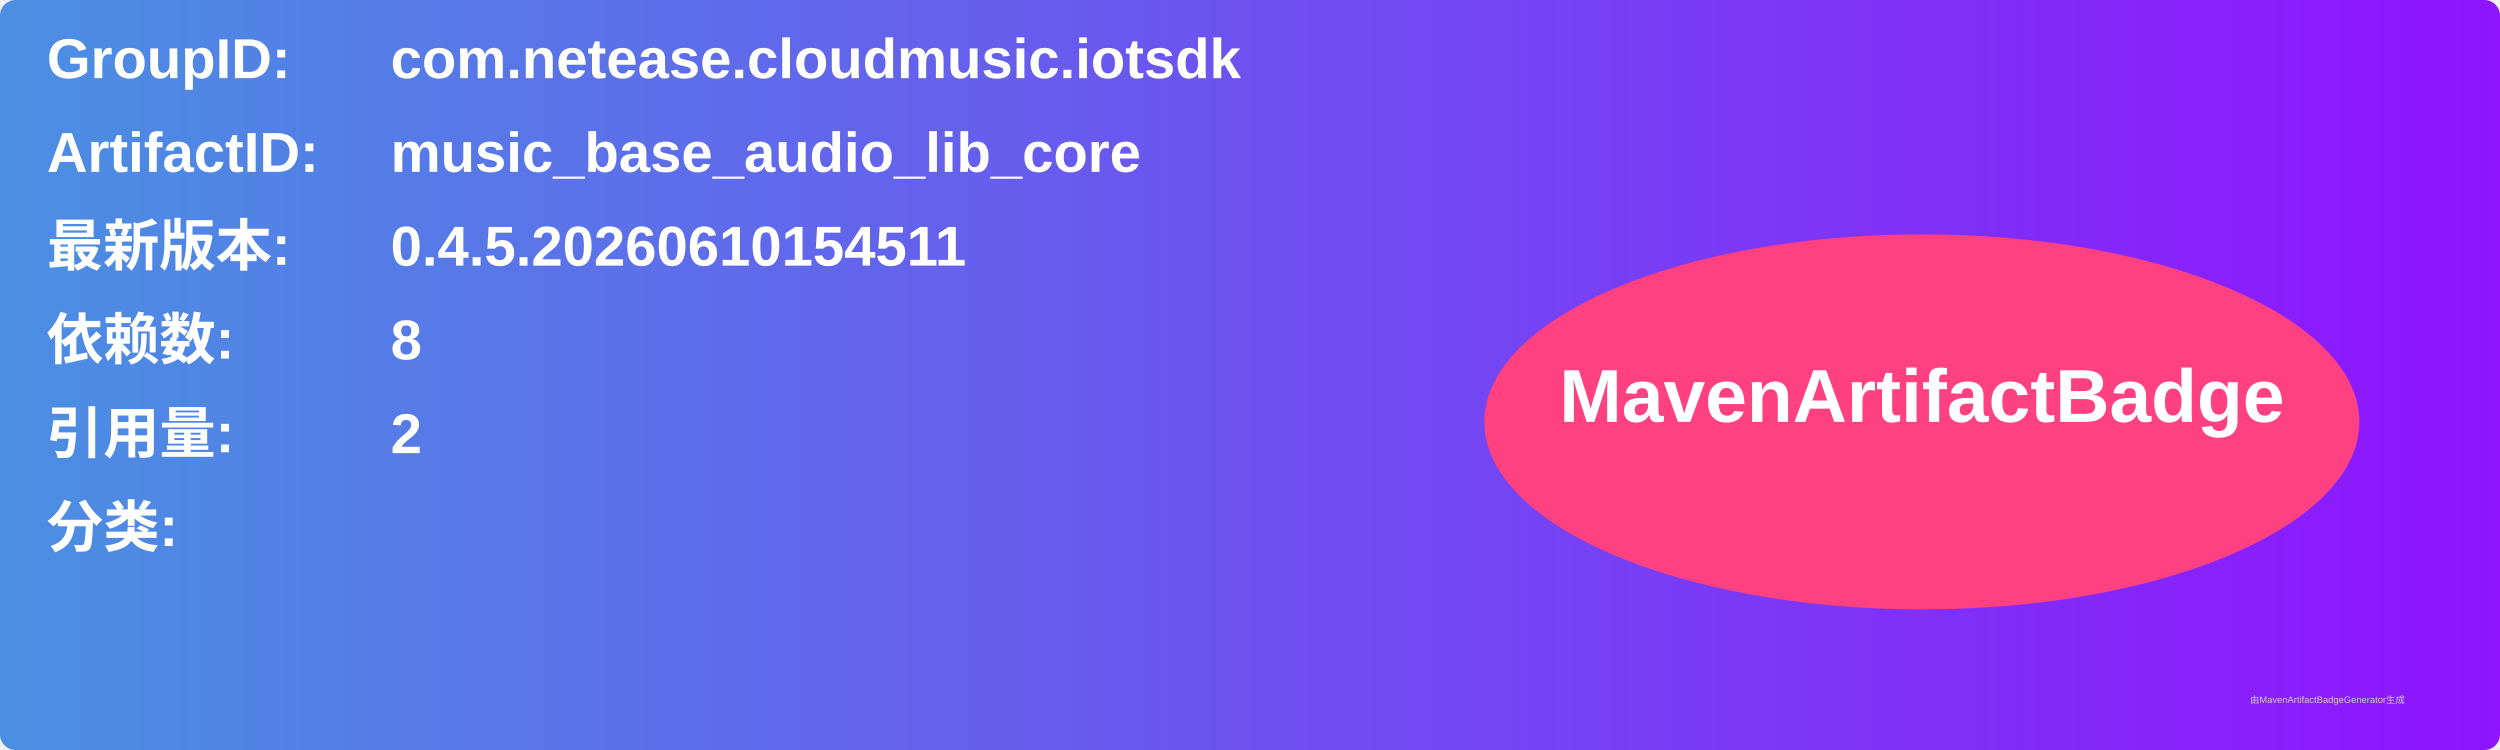
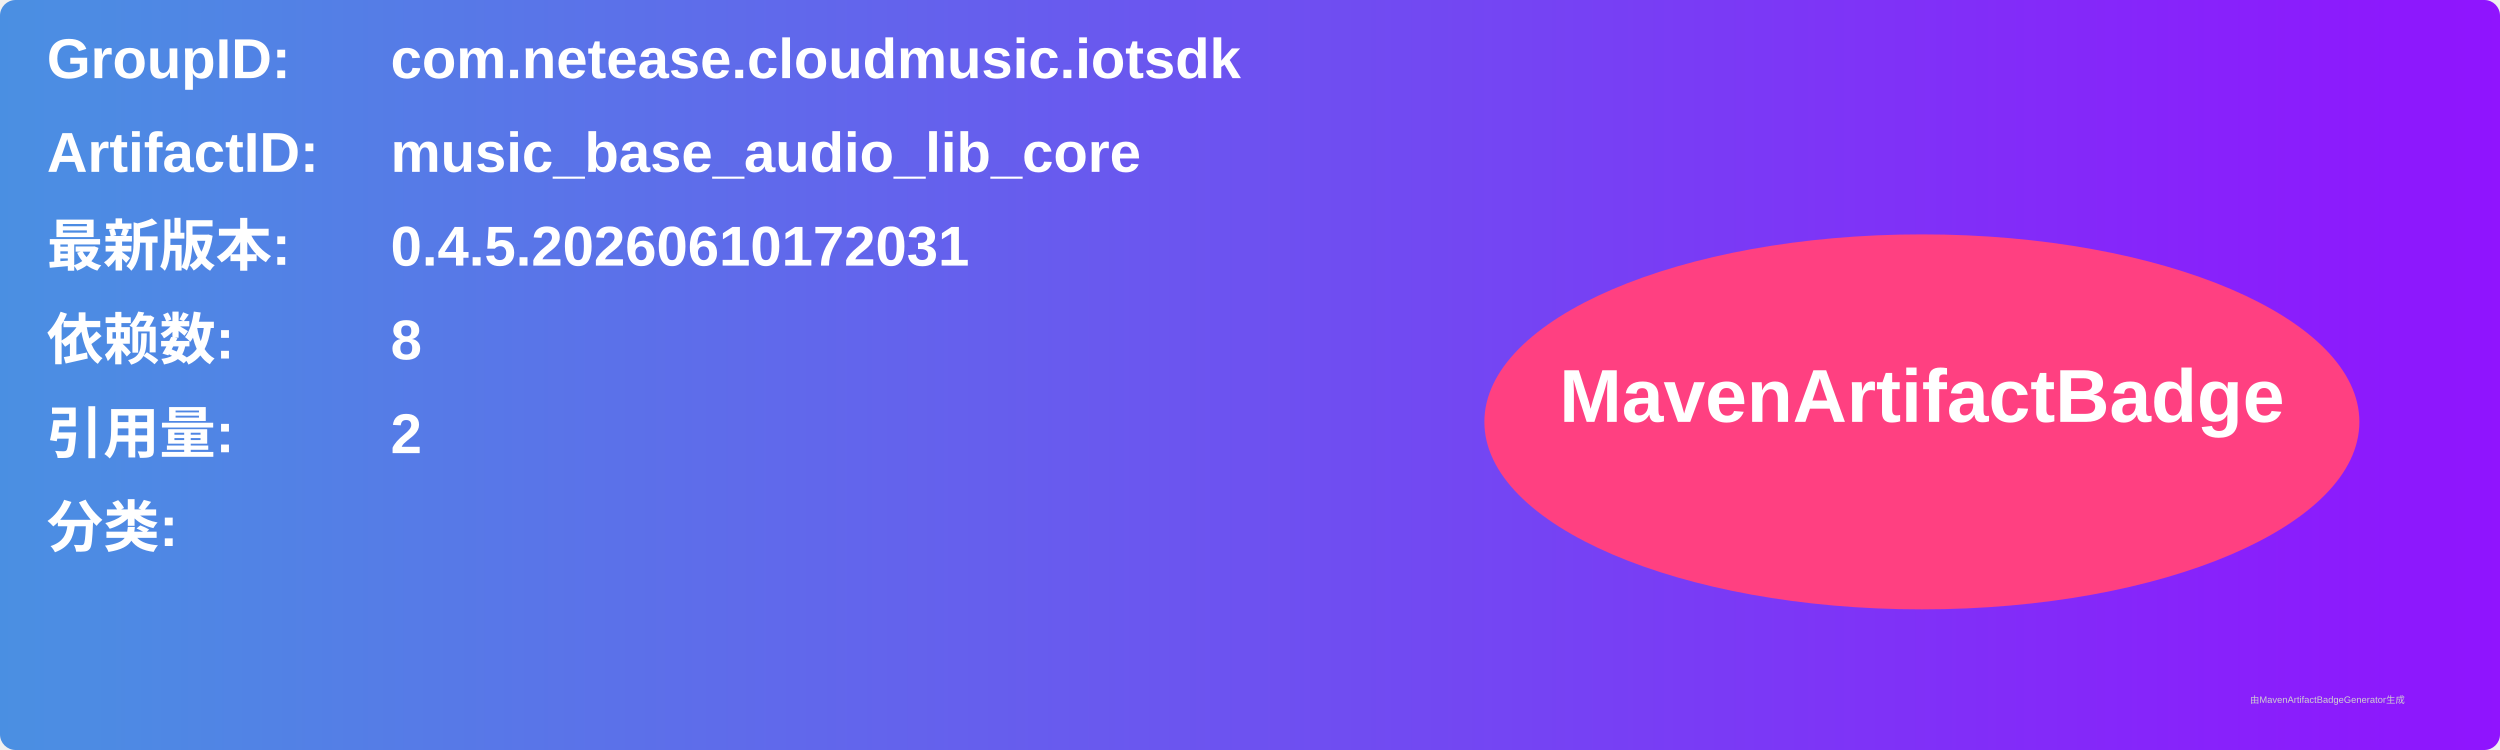
<svg xmlns="http://www.w3.org/2000/svg" width="800" height="240" viewBox="0 0 800 240">
  <linearGradient id="grad" x1="0%" y1="0%" x2="100%" y2="0%">
    <stop offset="0%" stop-color="#4a90e2" />
    <stop offset="100%" stop-color="#9013fe" />
  </linearGradient>
  <rect width="100%" height="100%" rx="5" ry="5" fill="url(#grad)" />
  <g transform="translate(15, 15)">
    <text x="0" y="10" font-family="Arial" font-size="18" fill="white" font-weight="bold" width="260">GroupID:</text>
    <text x="110" y="10" font-family="Arial" font-size="18" fill="white" font-weight="bold" width="460">com.netease.cloudmusic.iotsdk</text>
    <text x="0" y="40" font-family="Arial" font-size="18" fill="white" font-weight="bold" width="260">ArtifactID:</text>
    <text x="110" y="40" font-family="Arial" font-size="18" fill="white" font-weight="bold" width="460">music_base_audio_lib_core</text>
    <text x="0" y="70" font-family="Arial" font-size="18" fill="white" font-weight="bold">最新版本:</text>
    <text x="110" y="70" font-family="Arial" font-size="18" fill="white" font-weight="bold">
-       <tspan font-weight="bold">0.4.5.20260610154511</tspan>
+       <tspan font-weight="bold">0.4.5.20260610172031</tspan>
    </text>
    <text x="0" y="100" font-family="Arial" font-size="18" fill="white" font-weight="bold">依赖数: </text>
    <text x="110" y="100" font-family="Arial" font-size="18" fill="white">
      <tspan font-weight="bold">8</tspan>
    </text>
    <text x="0" y="130" font-family="Arial" font-size="18" fill="white" font-weight="bold">引用量: </text>
    <text x="110" y="130" font-family="Arial" font-size="18" fill="white">
      <tspan font-weight="bold">2</tspan>
    </text>
    <text x="0" y="160" font-family="Arial" font-size="18" fill="white" font-weight="bold">分类:</text>
    <text x="10" y="190" font-family="Arial" font-size="10" fill="white">
      <tspan font-weight="bold" />
    </text>
    <ellipse cx="600" cy="120" rx="140" ry="60" fill="#ff4081" />
    <text x="600" y="120" text-anchor="middle" font-family="Arial" font-size="24" fill="white" font-weight="bold">MavenArtifactBadge</text>
  </g>
  <text x="720" y="225" font-family="Arial" font-size="3" fill="#d0d0d0">由MavenArtifactBadgeGenerator生成</text>
</svg>
